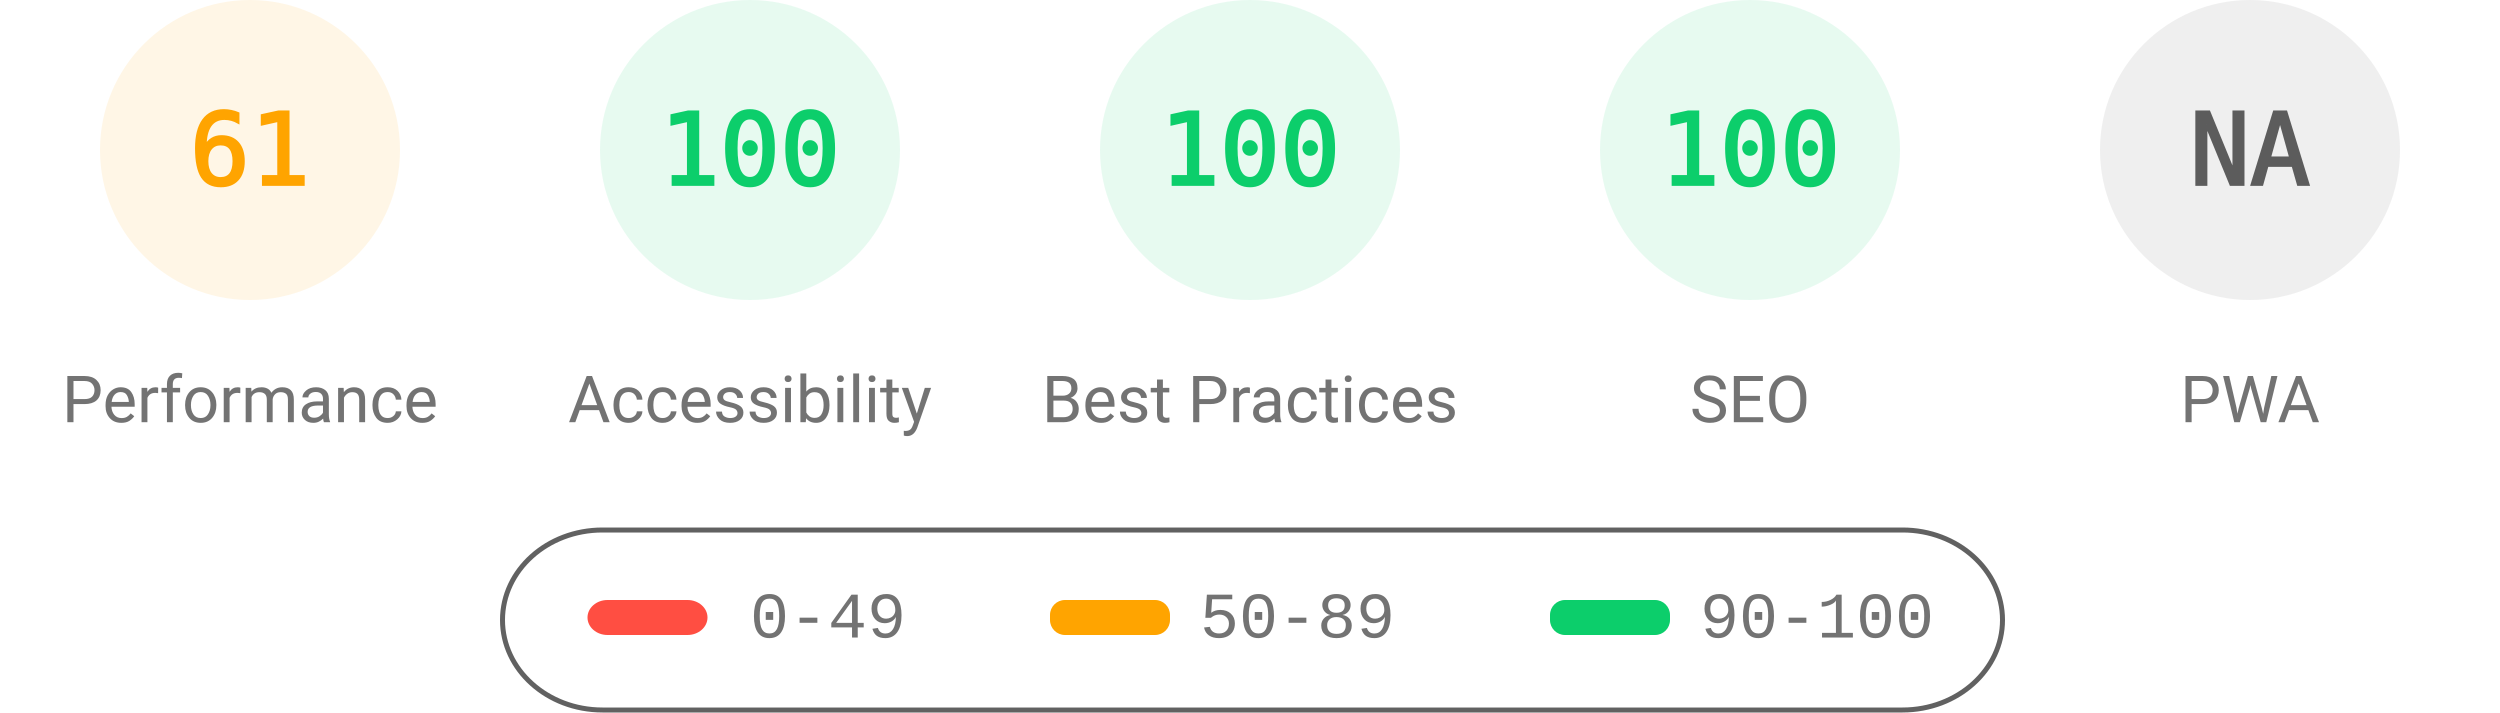
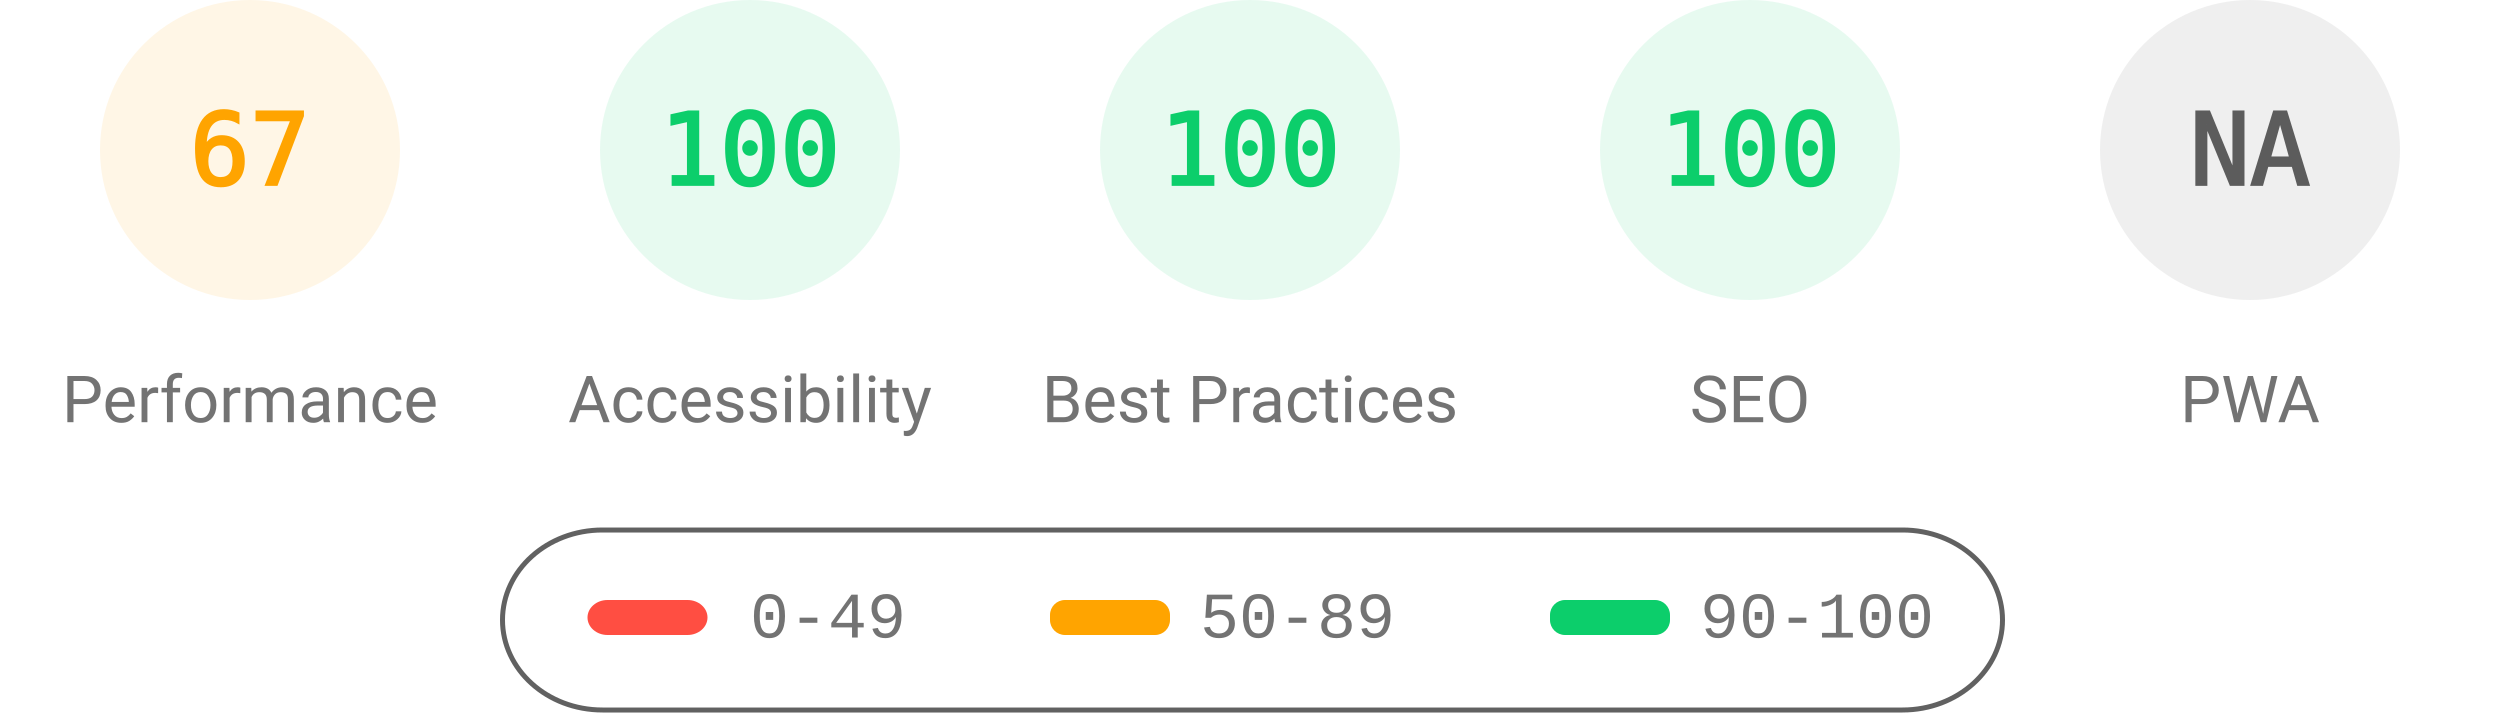
<svg xmlns="http://www.w3.org/2000/svg" fill="none" width="1000" height="285">
  <style>.gauge-base{opacity:.1}.gauge-arc{fill:none;animation-delay:250ms;stroke-linecap:round;transform:rotate(-90deg);transform-origin:100px 60px;animation:load-gauge 1s ease forwards}.guage-text{font-size:40px;font-family:monospace;text-align:center}.guage-red{color:#ff4e42;fill:#ff4e42;stroke:#ff4e42}.guage-orange{color:#ffa400;fill:#ffa400;stroke:#ffa400}.guage-green{color:#0cce6b;fill:#0cce6b;stroke:#0cce6b}.guage-undefined{color:#5c5c5c;fill:#5c5c5c;stroke:#5c5c5c}.guage-title{color:#737373;fill:#737373;stroke:none;font-size:26px;line-height:26px;font-family:Roboto,Halvetica,Arial,sans-serif}@keyframes load-gauge{from{stroke-dasharray:0 352.858}}</style>
  <svg class="guage-div guage-perf guage-orange" viewBox="0 0 200 200" width="200" height="200">
    <circle class="gauge-base" r="56" cx="100" cy="60" stroke-width="8" />
-     <circle class="gauge-arc guage-arc-1" r="56" cx="100" cy="60" stroke-width="8" style="stroke-dasharray:214.633,351.858" />
-     <text class="guage-text" x="100" y="60" alignment-baseline="central" dominant-baseline="central" text-anchor="middle">61</text>
+     <circle class="gauge-arc guage-arc-1" r="56" cx="100" cy="60" stroke-width="8" style="stroke-dasharray:235.745,351.858" />
+     <text class="guage-text" x="100" y="60" alignment-baseline="central" dominant-baseline="central" text-anchor="middle">67</text>
    <text class="guage-title" x="100" y="160" alignment-baseline="central" dominant-baseline="central" text-anchor="middle">Performance</text>
  </svg>
  <svg class="guage-div guage-acc guage-green" viewBox="0 0 200 200" width="200" height="200" x="200">
    <circle class="gauge-base" r="56" cx="100" cy="60" stroke-width="8" />
    <circle class="gauge-arc guage-arc-2" r="56" cx="100" cy="60" stroke-width="8" style="stroke-dasharray:351.858,351.858" />
    <text class="guage-text" x="100" y="60" alignment-baseline="central" dominant-baseline="central" text-anchor="middle">100</text>
    <text class="guage-title" x="100" y="160" alignment-baseline="central" dominant-baseline="central" text-anchor="middle">Accessibility</text>
  </svg>
  <svg class="guage-div guage-best guage-green" viewBox="0 0 200 200" width="200" height="200" x="400">
    <circle class="gauge-base" r="56" cx="100" cy="60" stroke-width="8" />
    <circle class="gauge-arc guage-arc-3" r="56" cx="100" cy="60" stroke-width="8" style="stroke-dasharray:351.858,351.858" />
    <text class="guage-text" x="100" y="60" alignment-baseline="central" dominant-baseline="central" text-anchor="middle">100</text>
    <text class="guage-title" x="100" y="160" alignment-baseline="central" dominant-baseline="central" text-anchor="middle">Best Practices</text>
  </svg>
  <svg class="guage-div guage-seo guage-green" viewBox="0 0 200 200" width="200" height="200" x="600">
    <circle class="gauge-base" r="56" cx="100" cy="60" stroke-width="8" />
    <circle class="gauge-arc guage-arc-4" r="56" cx="100" cy="60" stroke-width="8" style="stroke-dasharray:351.858,351.858" />
    <text class="guage-text" x="100" y="60" alignment-baseline="central" dominant-baseline="central" text-anchor="middle">100</text>
    <text class="guage-title" x="100" y="160" alignment-baseline="central" dominant-baseline="central" text-anchor="middle">SEO</text>
  </svg>
  <svg class="guage-div guage-pwa guage-undefined" viewBox="0 0 200 200" width="200" height="200" x="800">
    <circle class="gauge-base" r="56" cx="100" cy="60" stroke-width="8" />
    <circle class="gauge-arc guage-arc-4" r="56" cx="100" cy="60" stroke-width="8" style="stroke-dasharray:351.858,351.858" />
    <text class="guage-text" x="100" y="60" alignment-baseline="central" dominant-baseline="central" text-anchor="middle">NA</text>
    <text class="guage-title" x="100" y="160" alignment-baseline="central" dominant-baseline="central" text-anchor="middle">PWA</text>
  </svg>
  <svg width="604" height="76" x="200" y="210">
    <path fill="none" id="canvas_background" d="M-1-1h604v80H-1z" />
    <rect fill-opacity="0" stroke="#616161" stroke-width="2" rx="40" id="svg_2" height="72" width="600" y="2" x="1" fill="#000" />
    <rect stroke="#000" rx="8" id="svg_3" height="14" width="48" y="30" x="35" stroke-opacity="null" stroke-width="0" fill="#ff4e42" />
    <rect stroke="#000" rx="6" id="svg_4" height="14" width="48" y="30" x="220" stroke-opacity="null" stroke-width="0" fill="#ffa400" />
    <rect stroke="#000" rx="6" id="svg_5" height="14" width="48" y="30" x="420" stroke-opacity="null" stroke-width="0" fill="#0cce6b" />
    <text xml:space="preserve" text-anchor="start" font-family="'Courier New', Courier, monospace" font-size="26" id="svg_6" y="45" x="100" stroke-opacity="null" stroke-width="0" stroke="#000" fill="#737373">0-49</text>
    <text xml:space="preserve" text-anchor="start" font-family="'Courier New', Courier, monospace" font-size="26" id="svg_7" y="45" x="280" stroke-opacity="null" stroke-width="0" stroke="#000" fill="#737373">50-89</text>
    <text xml:space="preserve" text-anchor="start" font-family="'Courier New', Courier, monospace" font-size="26" id="svg_8" y="45" x="480" stroke-opacity="null" stroke-width="0" stroke="#000" fill="#737373">90-100</text>
  </svg>
</svg>
